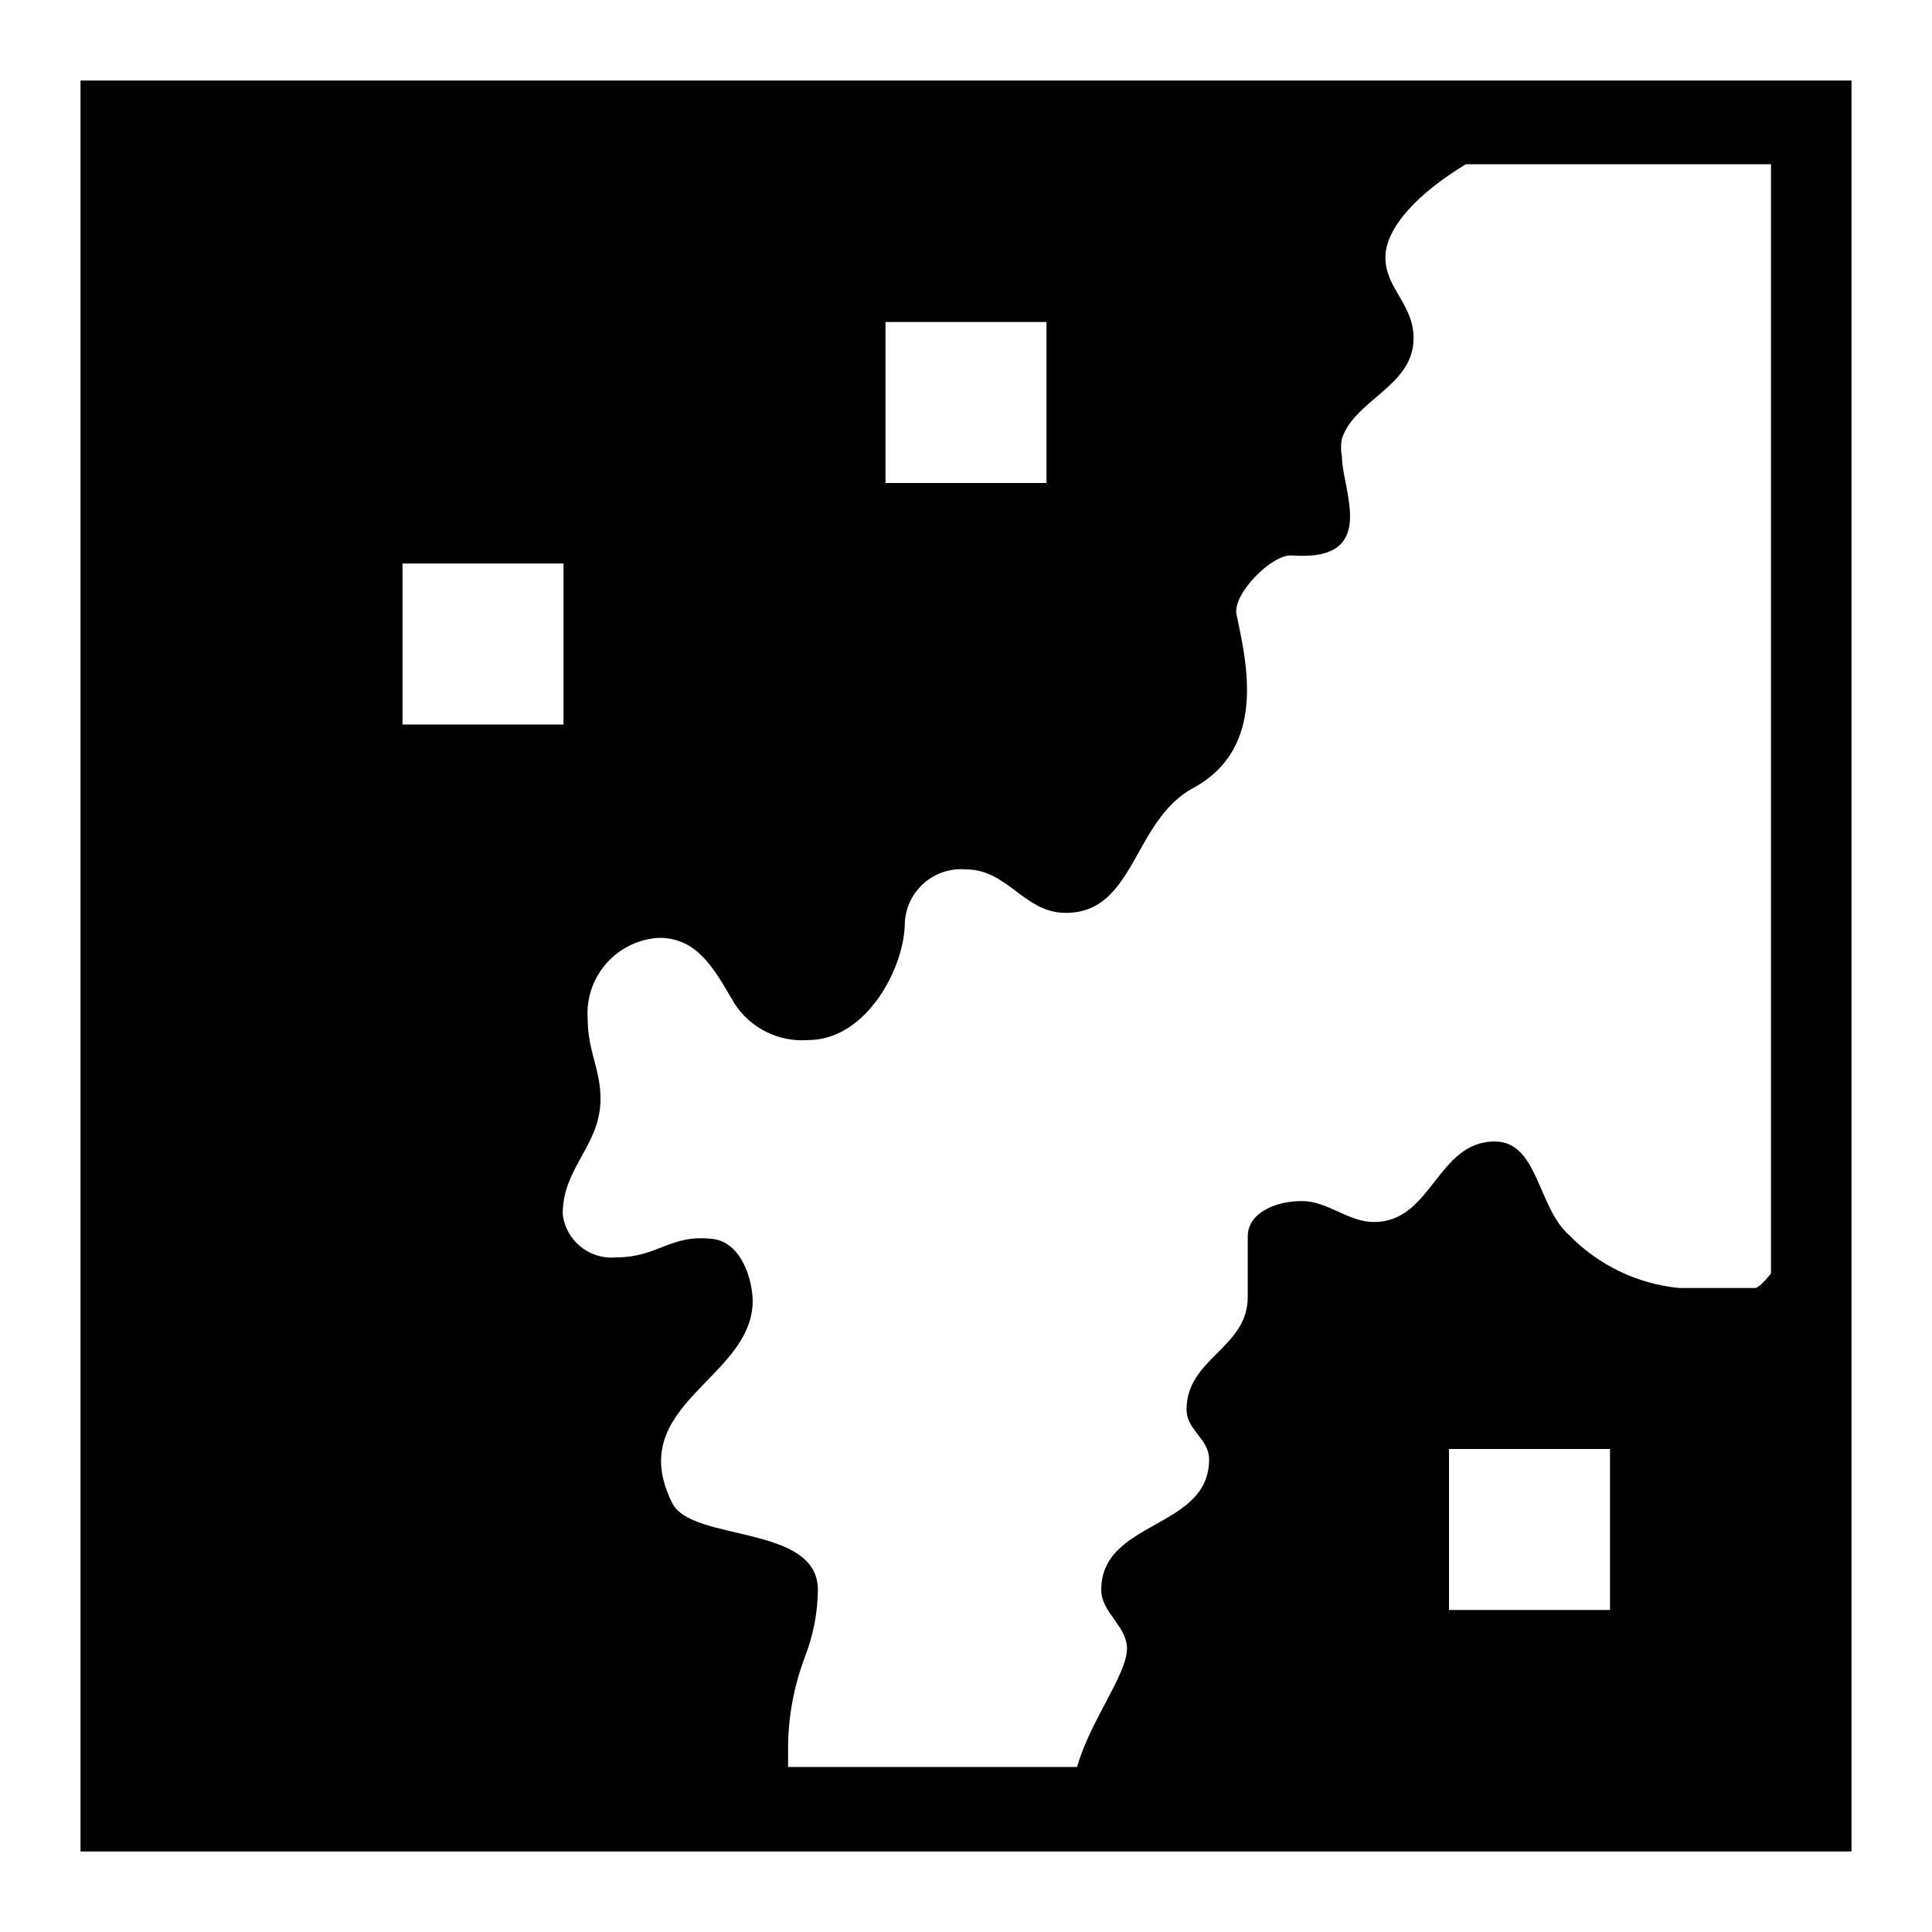
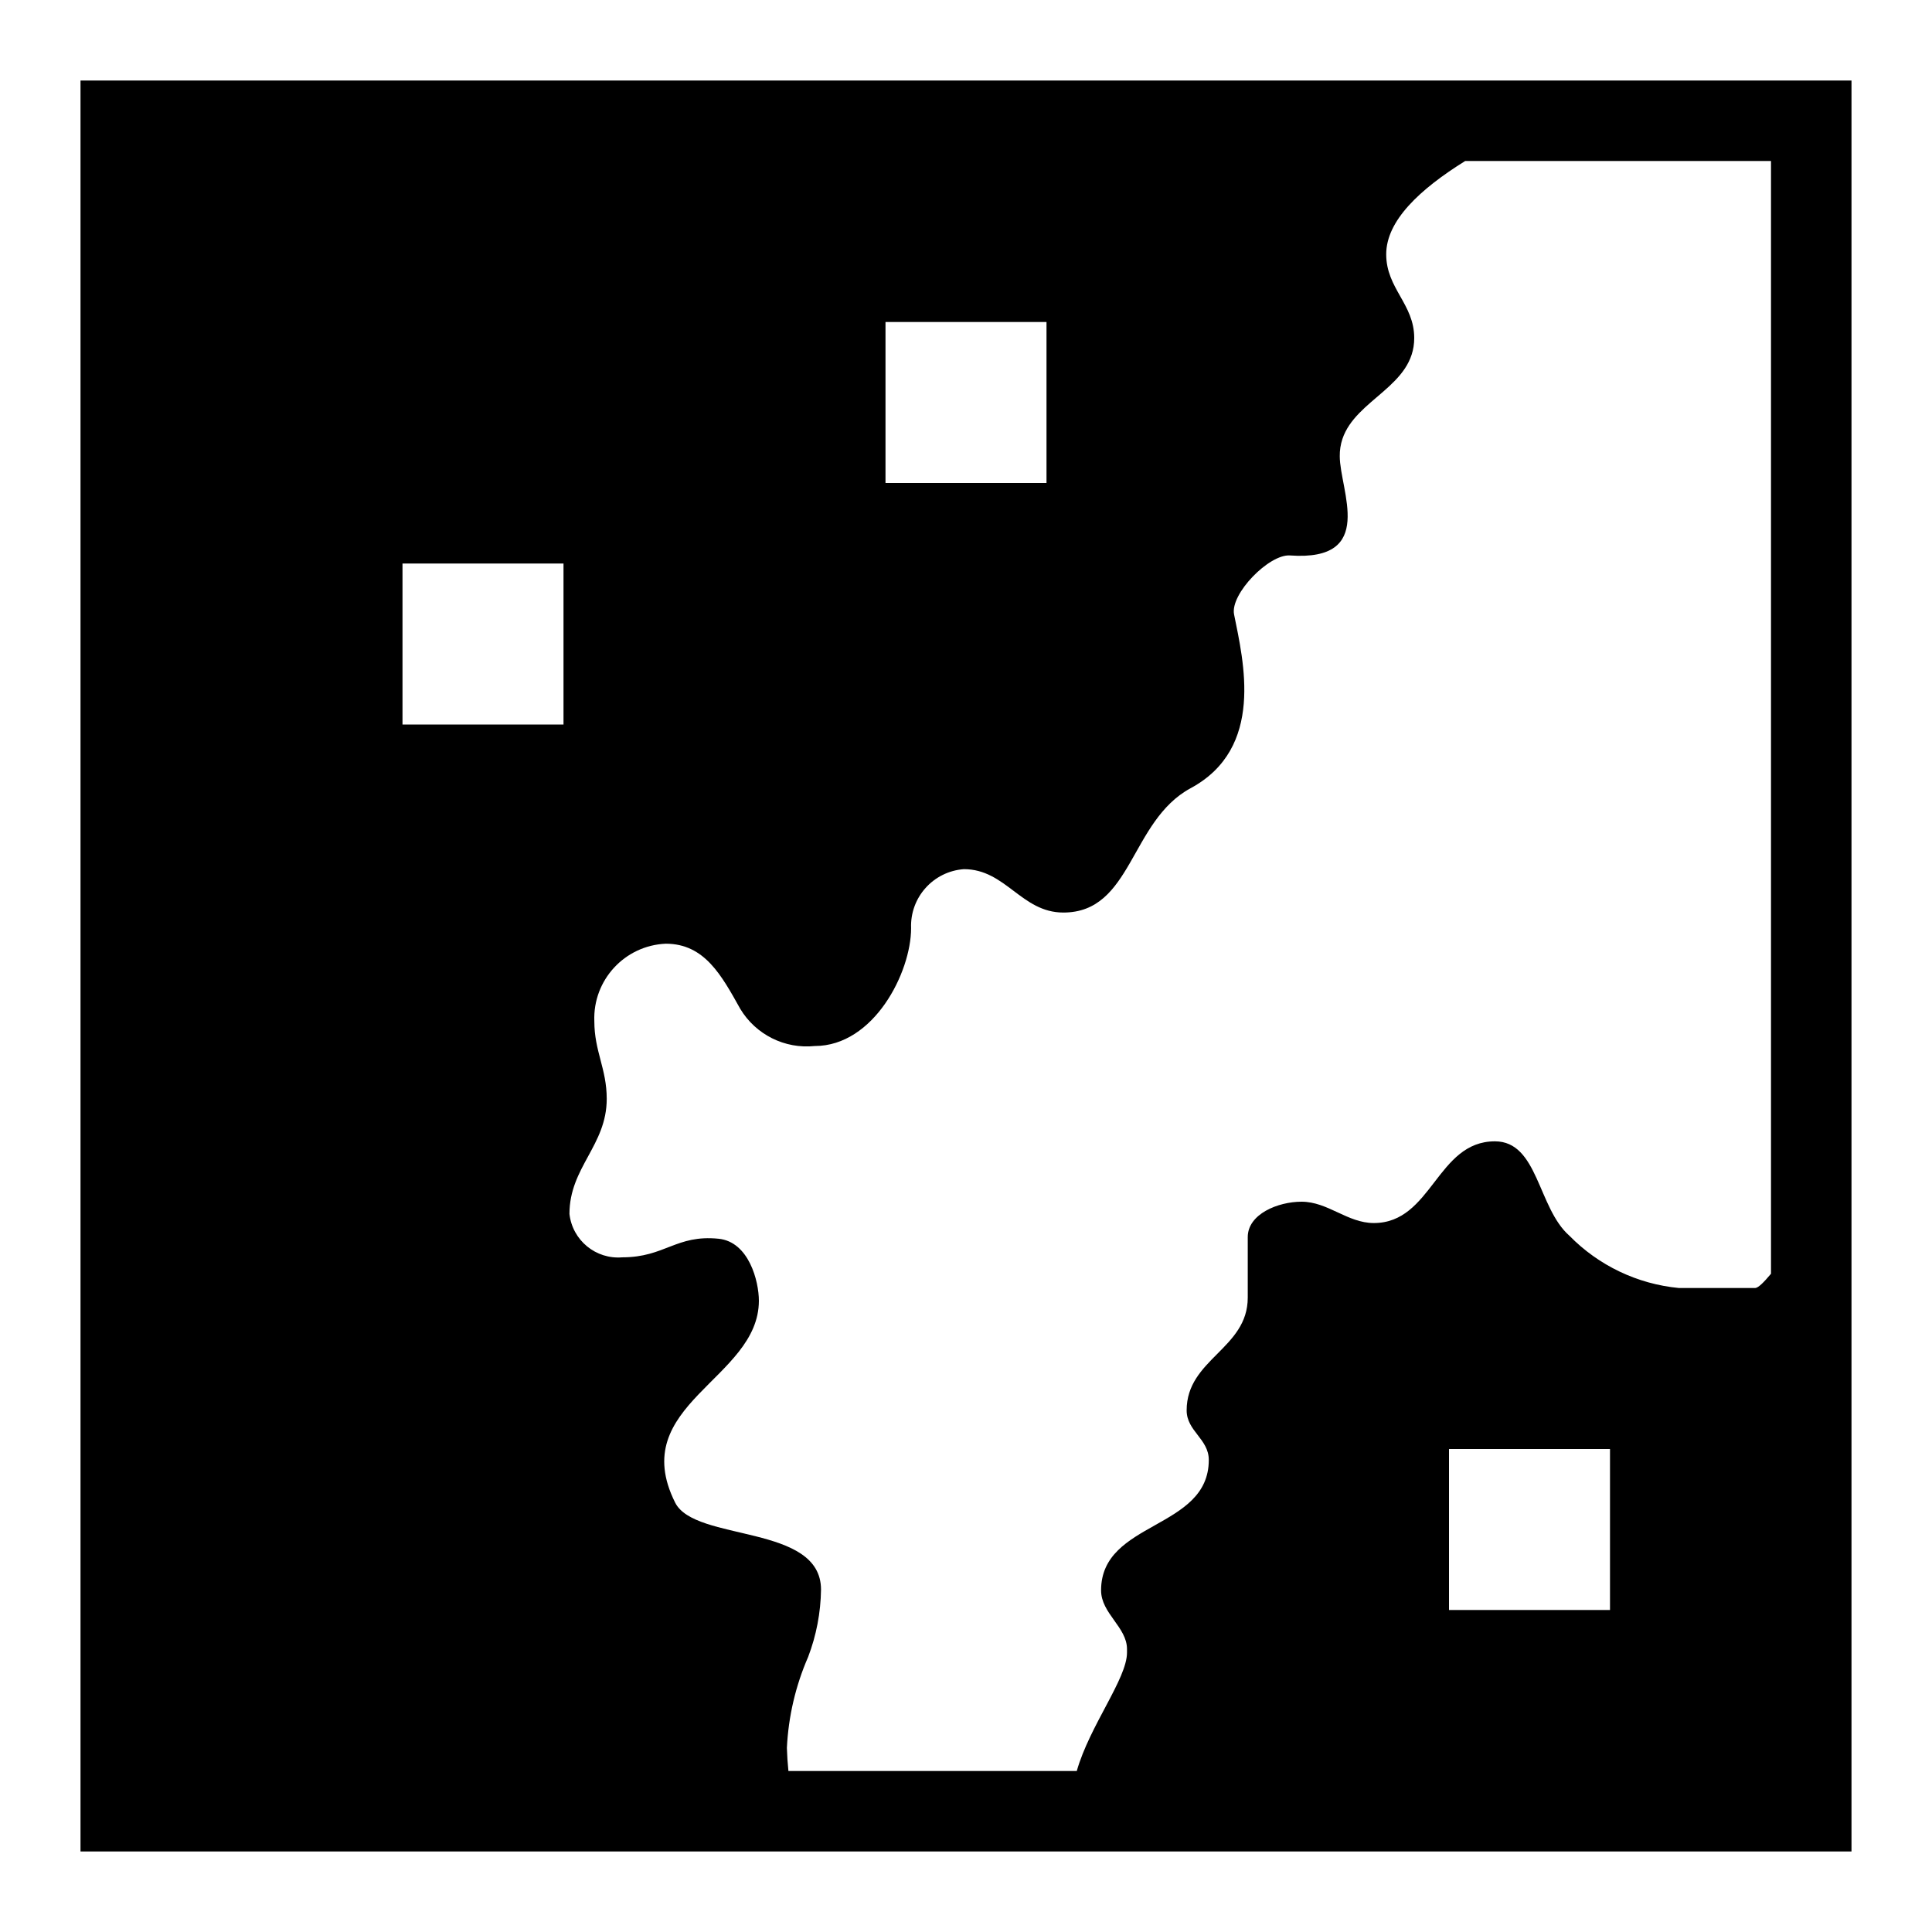
- <svg xmlns="http://www.w3.org/2000/svg" viewBox="0 0 24 24">
-   <path d="M19.53 1H1v22h22V1zM11 4h2v2h-2zM7 9H5V7h2zm13 11h-2v-2h2zm2-4.18c-.09.11-.16.18-.2.18h-.94a2.2 2.2 0 0 1-1.36-.65c-.4-.34-.39-1.17-.93-1.17-.72 0-.78 1-1.5 1-.33 0-.57-.26-.9-.26s-.67.15-.67.44v.75c0 .64-.76.76-.76 1.4 0 .26.28.36.28.62 0 .87-1.34.75-1.34 1.62 0 .28.32.45.32.73 0 .32-.46.9-.62 1.47H9.79v-.29a3.24 3.24 0 0 1 .21-1.08 2.36 2.36 0 0 0 .16-.83c0-.82-1.57-.59-1.81-1.08-.61-1.22 1-1.54 1-2.51 0-.24-.13-.73-.5-.77-.53-.06-.67.23-1.2.23a.61.61 0 0 1-.66-.54c0-.58.47-.85.47-1.43 0-.37-.16-.59-.16-1a.94.94 0 0 1 .89-1c.48 0 .69.4.93.81a1 1 0 0 0 .92.46c.73 0 1.2-.91 1.2-1.46a.7.7 0 0 1 .76-.66c.52 0 .72.54 1.24.54.86 0 .83-1.14 1.58-1.55.93-.5.66-1.58.54-2.16-.05-.25.44-.75.69-.73 1.09.08.62-.81.62-1.23a.54.54 0 0 1 0-.22c.16-.49.89-.65.89-1.25 0-.42-.35-.62-.35-1s.42-.81 1-1.16H22z" />
+ <svg xmlns="http://www.w3.org/2000/svg" id="icons" viewBox="0 0 24 24">
+   <path d="M1 1v22h22V1zm10 3h2v2h-2zM7 9H5V7h2zm13 11h-2v-2h2zm2-4.177c-.088.105-.158.177-.198.177h-.947a2.196 2.196 0 0 1-1.359-.649c-.395-.346-.387-1.173-.926-1.173-.723 0-.78 1.015-1.504 1.015-.328 0-.57-.265-.898-.265-.29 0-.668.152-.668.44v.752c0 .636-.759.762-.759 1.4 0 .258.275.355.275.616 0 .87-1.338.753-1.338 1.62 0 .287.322.457.322.73v.043c0 .325-.463.906-.624 1.471H9.794a3.972 3.972 0 0 1-.019-.287 3.209 3.209 0 0 1 .264-1.13 2.44 2.44 0 0 0 .16-.836c0-.82-1.566-.589-1.812-1.081-.611-1.219 1.04-1.532 1.04-2.508 0-.24-.123-.732-.501-.77-.528-.053-.665.231-1.196.231a.609.609 0 0 1-.656-.539c0-.58.463-.85.463-1.43 0-.375-.154-.589-.154-.964a.928.928 0 0 1 .887-.963c.483 0 .694.395.925.808a.963.963 0 0 0 .926.463c.734 0 1.197-.914 1.197-1.465a.707.707 0 0 1 .656-.732c.52 0 .714.539 1.235.539.857 0 .826-1.134 1.58-1.544.926-.498.657-1.58.541-2.16-.05-.254.435-.75.694-.732 1.081.077.619-.808.619-1.233a.652.652 0 0 1 .033-.214c.167-.498.892-.656.892-1.254 0-.422-.348-.615-.348-1.04 0-.418.417-.808.981-1.159H22z" />
</svg>
